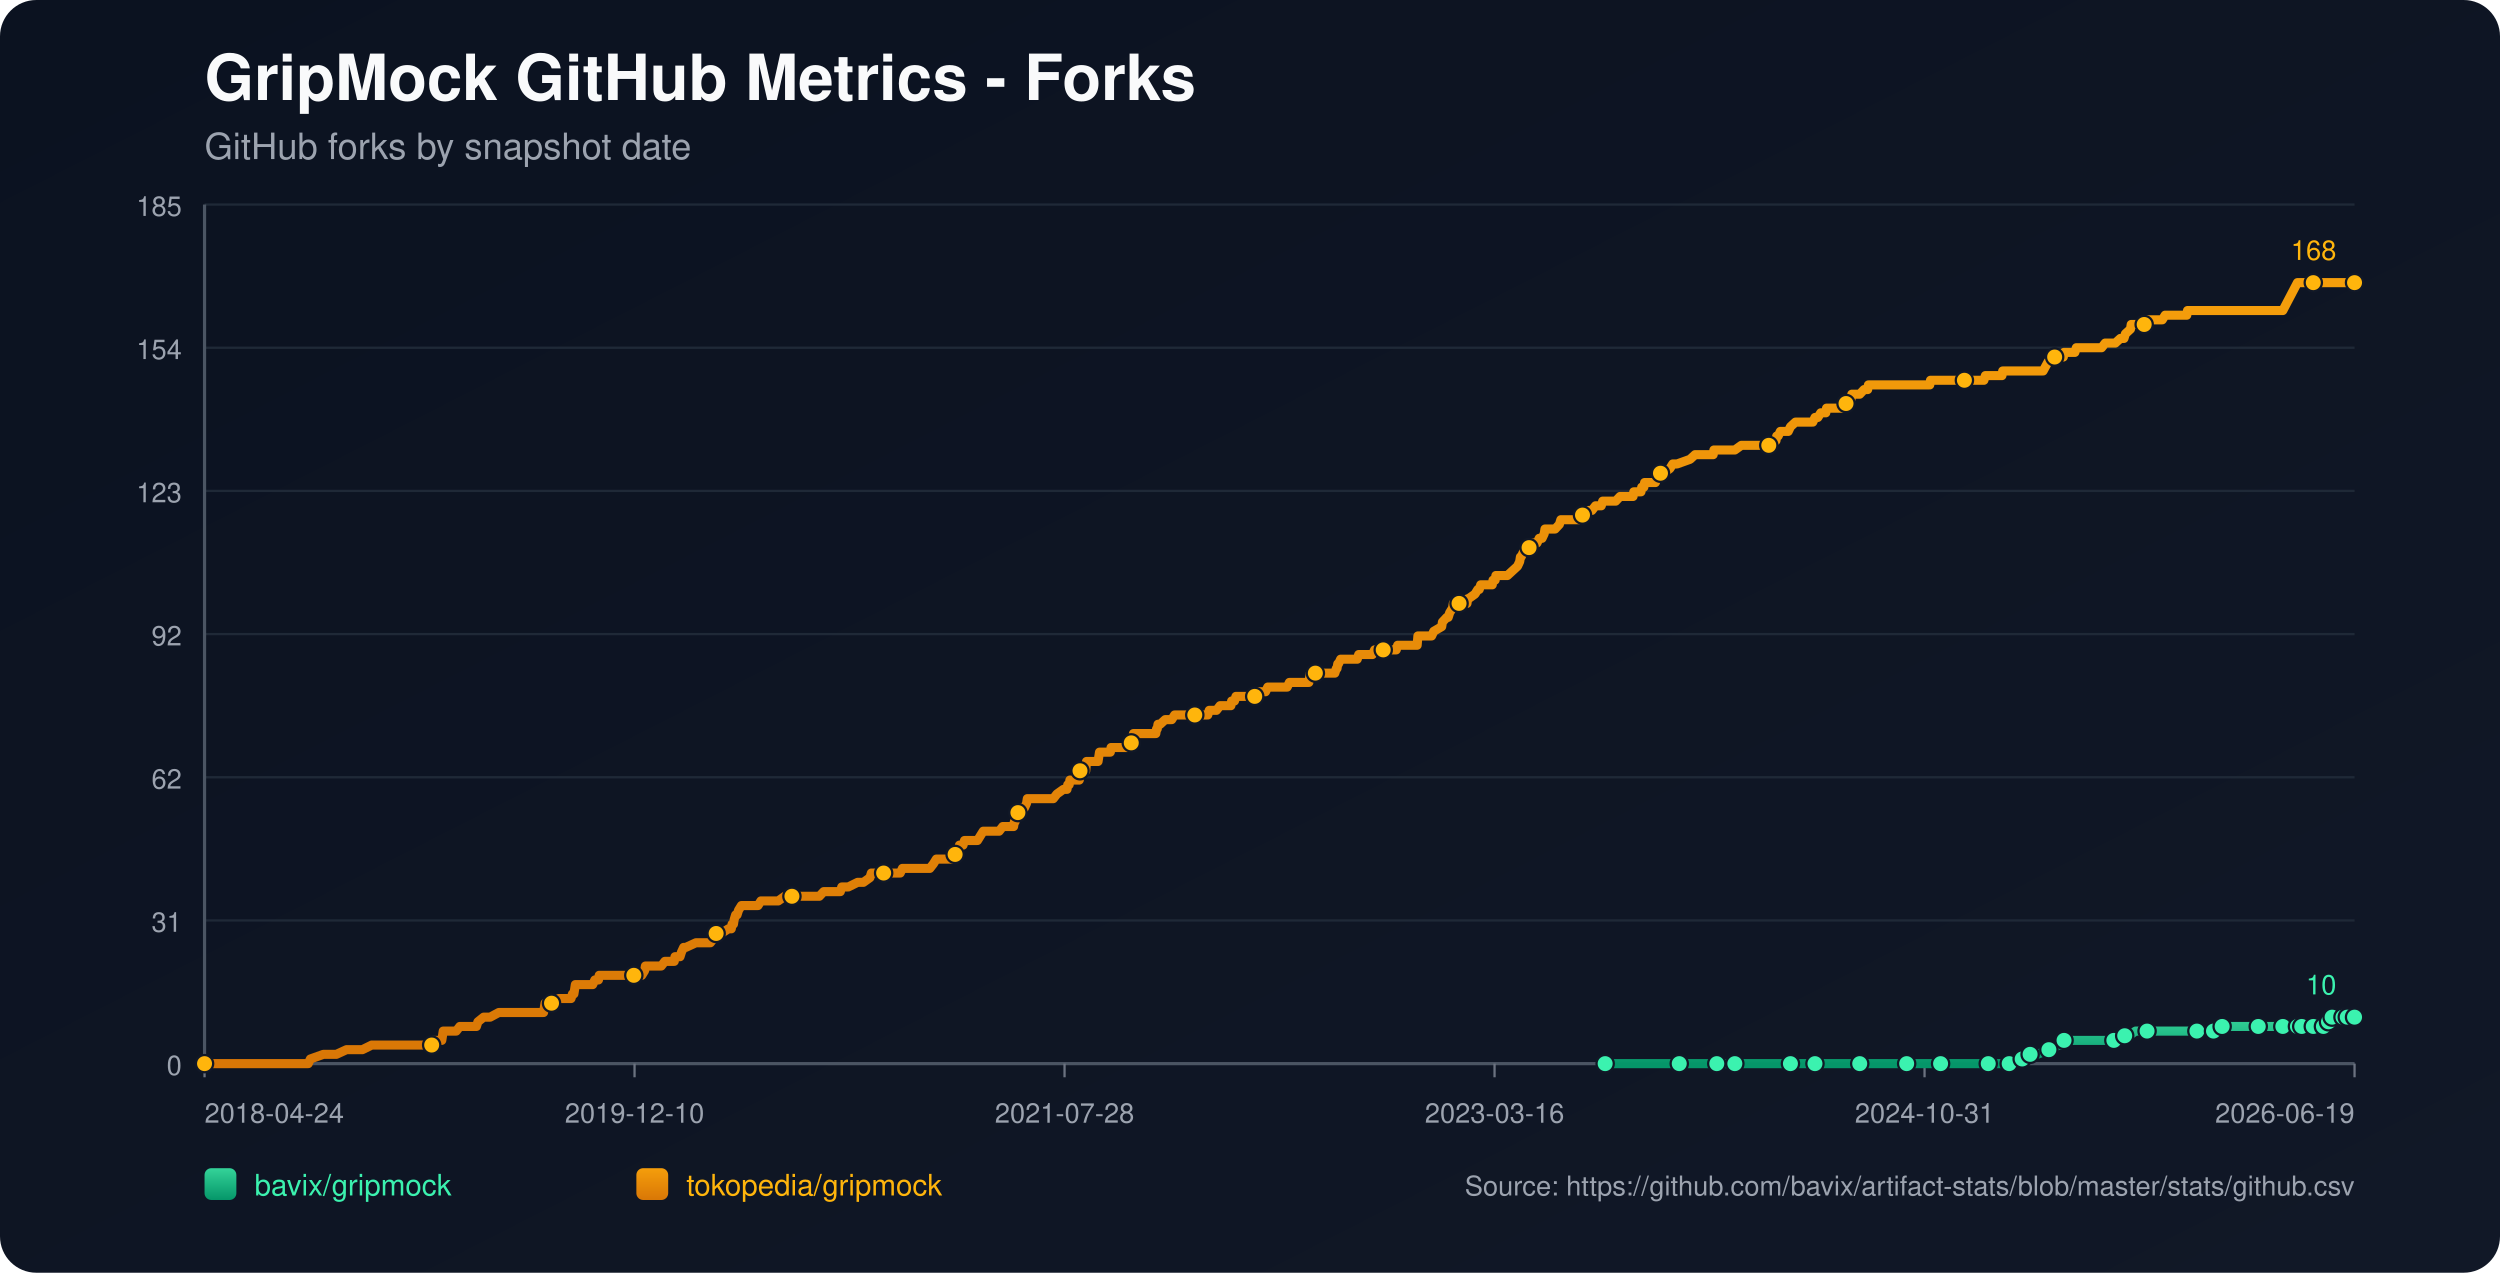
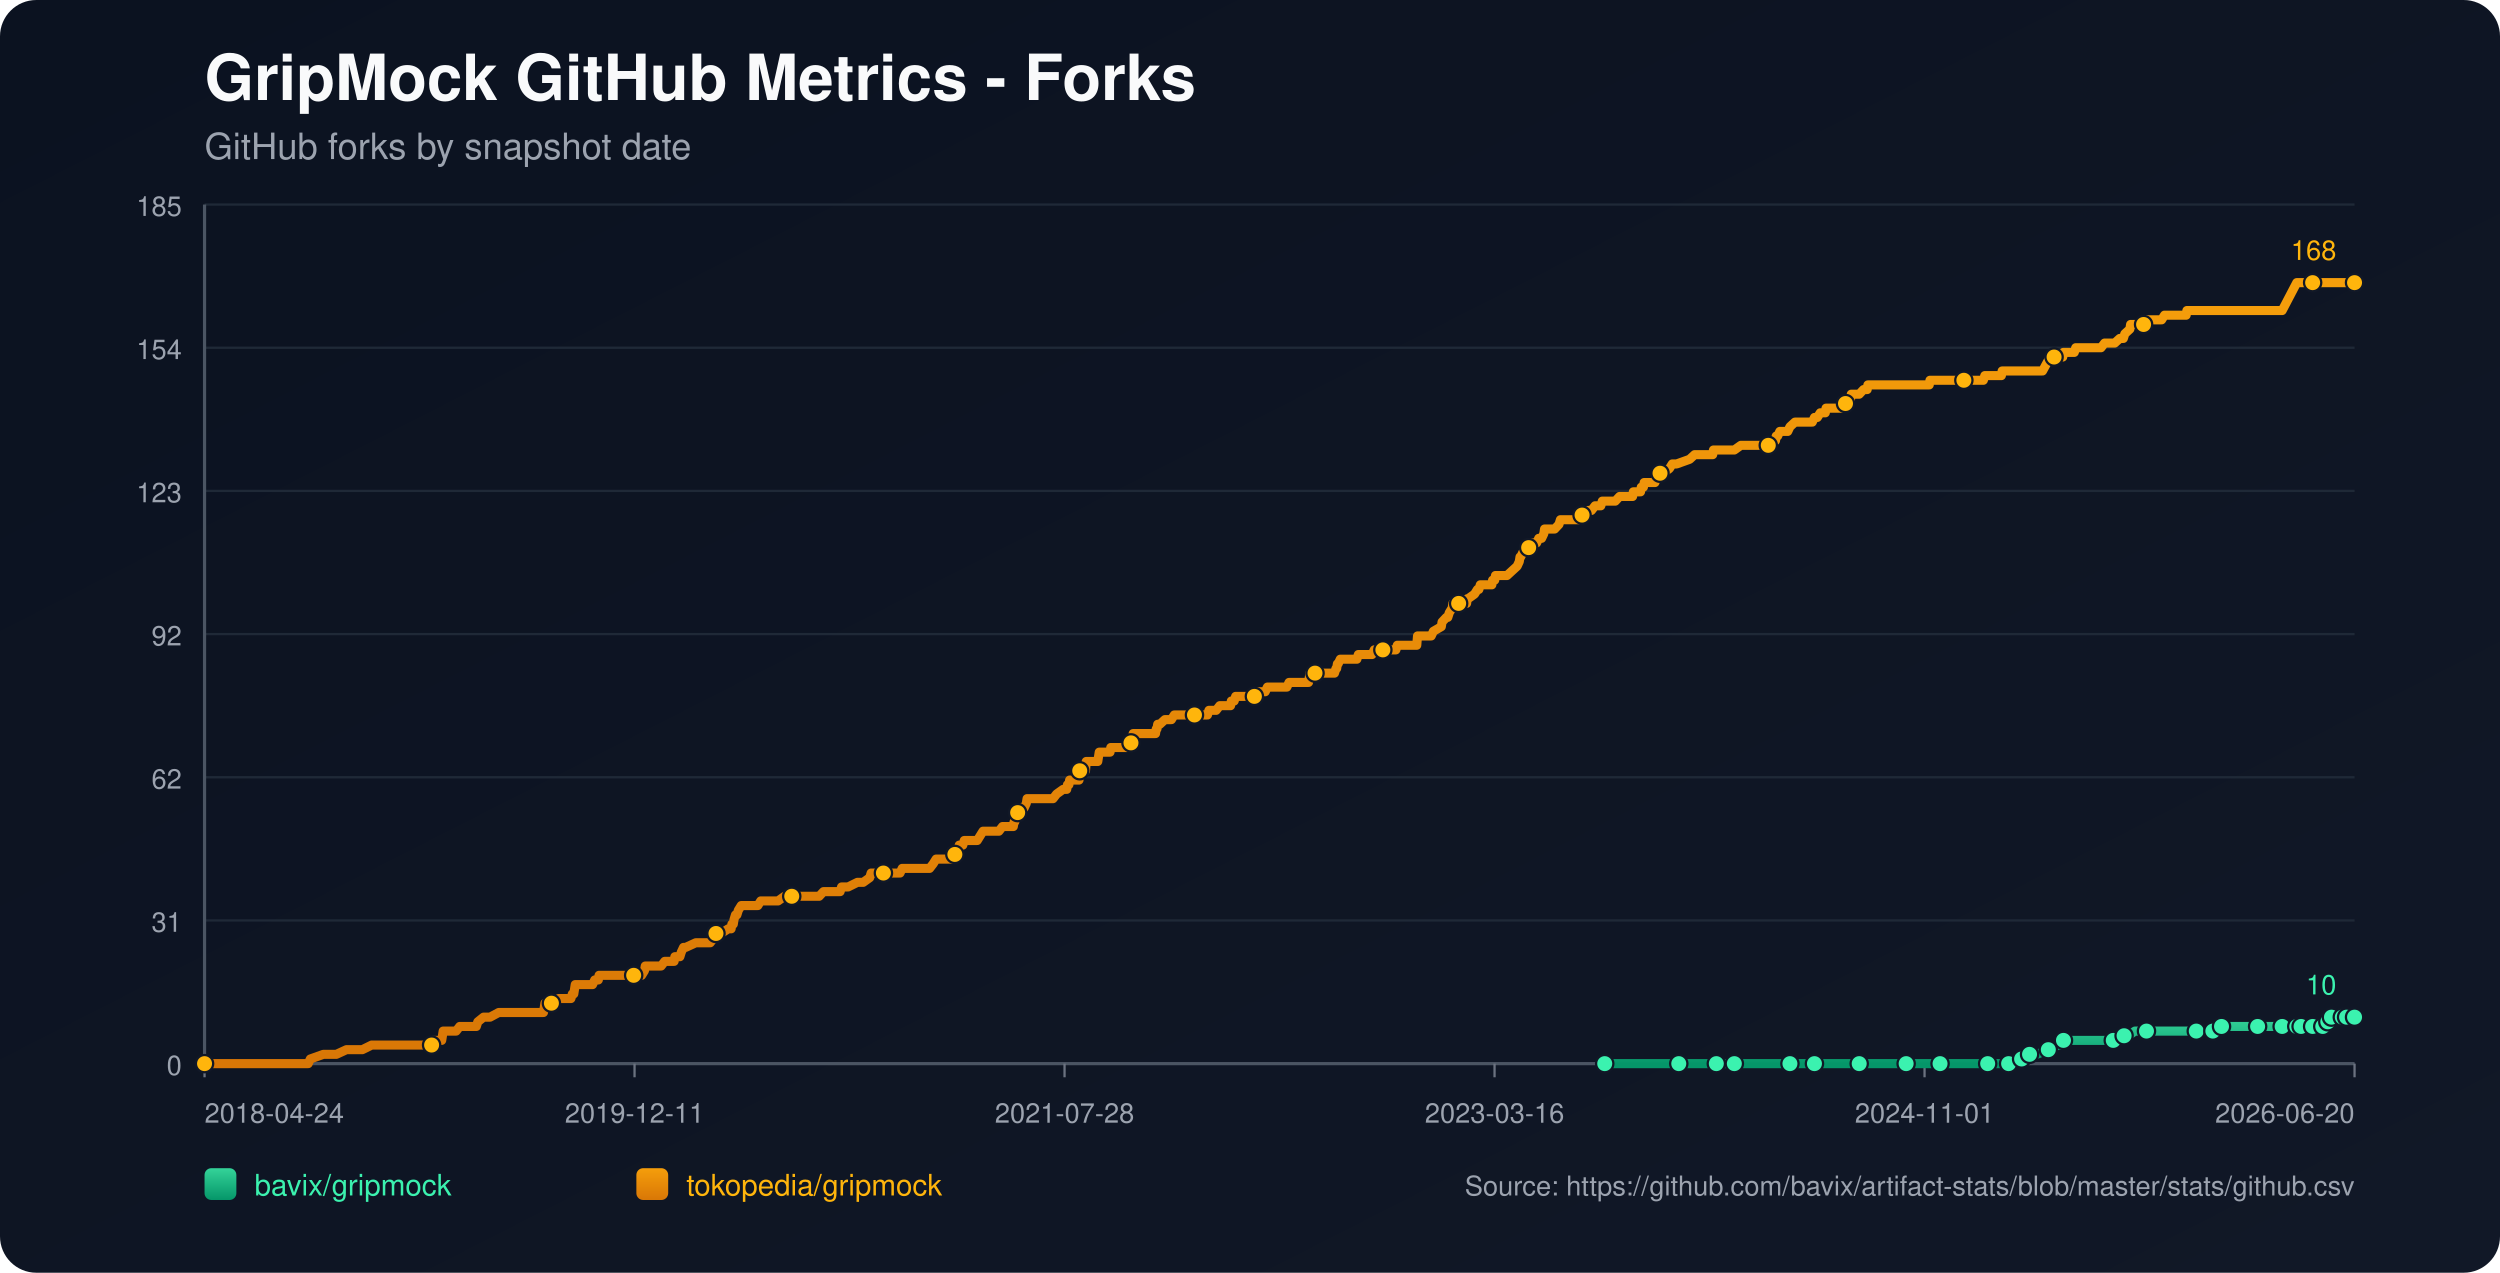
<svg xmlns="http://www.w3.org/2000/svg" width="1100" height="560" viewBox="0 0 1100 560">
  <defs>
    <linearGradient id="bg" x1="0" y1="0" x2="1" y2="1">
      <stop offset="0%" stop-color="#0b1220" />
      <stop offset="100%" stop-color="#111827" />
    </linearGradient>
    <linearGradient id="repo-0" x1="0" y1="0" x2="0" y2="1">
      <stop offset="0%" stop-color="#34d399" />
      <stop offset="100%" stop-color="#059669" />
    </linearGradient>
    <linearGradient id="repo-1" x1="0" y1="0" x2="0" y2="1">
      <stop offset="0%" stop-color="#f59e0b" />
      <stop offset="100%" stop-color="#d97706" />
    </linearGradient>
  </defs>
  <rect x="0" y="0" width="1100" height="560" fill="url(#bg)" rx="16" />
  <text x="90" y="44" fill="#f9fafb" font-size="28" font-family="-apple-system,BlinkMacSystemFont,Segoe UI,Helvetica,Arial,sans-serif" font-weight="700">GripMock GitHub Metrics - Forks</text>
  <text x="90" y="70" fill="#9ca3af" font-size="16" font-family="-apple-system,BlinkMacSystemFont,Segoe UI,Helvetica,Arial,sans-serif">GitHub forks by snapshot date</text>
  <line x1="90" y1="90.00" x2="1036" y2="90.00" stroke="#1f2937" stroke-width="1" />
  <text x="80" y="95.00" text-anchor="end" fill="#9ca3af" font-size="12" font-family="-apple-system,BlinkMacSystemFont,Segoe UI,Helvetica,Arial,sans-serif">185</text>
  <line x1="90" y1="153.00" x2="1036" y2="153.00" stroke="#1f2937" stroke-width="1" />
  <text x="80" y="158.00" text-anchor="end" fill="#9ca3af" font-size="12" font-family="-apple-system,BlinkMacSystemFont,Segoe UI,Helvetica,Arial,sans-serif">154</text>
  <line x1="90" y1="216.00" x2="1036" y2="216.00" stroke="#1f2937" stroke-width="1" />
  <text x="80" y="221.00" text-anchor="end" fill="#9ca3af" font-size="12" font-family="-apple-system,BlinkMacSystemFont,Segoe UI,Helvetica,Arial,sans-serif">123</text>
  <line x1="90" y1="279.00" x2="1036" y2="279.00" stroke="#1f2937" stroke-width="1" />
  <text x="80" y="284.00" text-anchor="end" fill="#9ca3af" font-size="12" font-family="-apple-system,BlinkMacSystemFont,Segoe UI,Helvetica,Arial,sans-serif">92</text>
  <line x1="90" y1="342.00" x2="1036" y2="342.00" stroke="#1f2937" stroke-width="1" />
  <text x="80" y="347.00" text-anchor="end" fill="#9ca3af" font-size="12" font-family="-apple-system,BlinkMacSystemFont,Segoe UI,Helvetica,Arial,sans-serif">62</text>
  <line x1="90" y1="405.00" x2="1036" y2="405.00" stroke="#1f2937" stroke-width="1" />
  <text x="80" y="410.00" text-anchor="end" fill="#9ca3af" font-size="12" font-family="-apple-system,BlinkMacSystemFont,Segoe UI,Helvetica,Arial,sans-serif">31</text>
  <line x1="90" y1="468.00" x2="1036" y2="468.00" stroke="#1f2937" stroke-width="1" />
  <text x="80" y="473.00" text-anchor="end" fill="#9ca3af" font-size="12" font-family="-apple-system,BlinkMacSystemFont,Segoe UI,Helvetica,Arial,sans-serif">0</text>
  <line x1="90" y1="468" x2="1036" y2="468" stroke="#4b5563" stroke-width="1.4" />
  <line x1="90" y1="90" x2="90" y2="468" stroke="#4b5563" stroke-width="1.4" />
  <line x1="90.00" y1="468" x2="90.00" y2="474" stroke="#6b7280" stroke-width="1" />
  <text x="90.00" y="494" text-anchor="start" fill="#9ca3af" font-size="12" font-family="-apple-system,BlinkMacSystemFont,Segoe UI,Helvetica,Arial,sans-serif">2018-04-24</text>
  <line x1="279.20" y1="468" x2="279.20" y2="474" stroke="#6b7280" stroke-width="1" />
-   <text x="279.20" y="494" text-anchor="middle" fill="#9ca3af" font-size="12" font-family="-apple-system,BlinkMacSystemFont,Segoe UI,Helvetica,Arial,sans-serif">2019-12-10</text>
+   <text x="279.20" y="494" text-anchor="middle" fill="#9ca3af" font-size="12" font-family="-apple-system,BlinkMacSystemFont,Segoe UI,Helvetica,Arial,sans-serif">2019-12-11</text>
  <line x1="468.40" y1="468" x2="468.40" y2="474" stroke="#6b7280" stroke-width="1" />
  <text x="468.40" y="494" text-anchor="middle" fill="#9ca3af" font-size="12" font-family="-apple-system,BlinkMacSystemFont,Segoe UI,Helvetica,Arial,sans-serif">2021-07-28</text>
  <line x1="657.60" y1="468" x2="657.60" y2="474" stroke="#6b7280" stroke-width="1" />
  <text x="657.60" y="494" text-anchor="middle" fill="#9ca3af" font-size="12" font-family="-apple-system,BlinkMacSystemFont,Segoe UI,Helvetica,Arial,sans-serif">2023-03-16</text>
  <line x1="846.80" y1="468" x2="846.80" y2="474" stroke="#6b7280" stroke-width="1" />
-   <text x="846.80" y="494" text-anchor="middle" fill="#9ca3af" font-size="12" font-family="-apple-system,BlinkMacSystemFont,Segoe UI,Helvetica,Arial,sans-serif">2024-10-31</text>
+   <text x="846.80" y="494" text-anchor="middle" fill="#9ca3af" font-size="12" font-family="-apple-system,BlinkMacSystemFont,Segoe UI,Helvetica,Arial,sans-serif">2024-11-01</text>
  <line x1="1036.00" y1="468" x2="1036.00" y2="474" stroke="#6b7280" stroke-width="1" />
-   <text x="1036.00" y="494" text-anchor="end" fill="#9ca3af" font-size="12" font-family="-apple-system,BlinkMacSystemFont,Segoe UI,Helvetica,Arial,sans-serif">2026-06-19</text>
-   <polyline fill="none" stroke="url(#repo-0)" stroke-width="4" stroke-linecap="round" stroke-linejoin="round" points="706.27,468.00 712.82,468.00 725.52,468.00 738.87,468.00 740.77,468.00 743.95,468.00 755.38,468.00 757.61,468.00 763.01,468.00 763.33,468.00 768.09,468.00 775.72,468.00 787.79,468.00 790.96,468.00 795.09,468.00 798.59,468.00 813.20,468.00 817.65,468.00 818.28,468.00 819.55,468.00 825.59,468.00 838.93,468.00 841.79,468.00 848.46,468.00 853.86,468.00 854.50,468.00 855.13,468.00 874.83,468.00 877.37,468.00 878.00,468.00 884.04,468.00 884.67,468.00 888.49,465.95 889.76,465.95 890.08,465.95 890.39,465.95 893.25,463.91 894.84,463.91 896.43,463.91 901.51,461.86 905.96,459.82 907.55,459.82 908.18,457.77 914.85,457.77 918.67,457.77 930.10,457.77 932.33,457.77 932.96,455.73 934.87,455.73 936.77,455.73 939.63,453.68 944.71,453.68 951.39,453.68 955.51,453.68 966.63,453.68 968.86,453.68 973.62,453.68 973.94,453.68 974.89,453.68 977.43,453.68 977.75,451.64 986.33,451.64 993.00,451.64 993.63,451.64 995.86,451.64 1002.21,451.64 1004.44,451.64 1006.02,451.64 1007.61,451.64 1010.87,451.64 1011.81,451.64 1012.13,451.64 1012.77,451.64 1013.08,451.64 1013.40,451.64 1017.85,451.64 1018.17,451.64 1018.48,451.64 1022.31,451.64 1022.62,449.59 1024.22,449.59 1024.54,449.59 1024.86,449.59 1025.81,449.59 1026.13,447.55 1030.29,447.55 1030.59,447.55 1030.91,447.55 1031.23,447.55 1032.50,447.55 1032.80,447.55 1034.07,447.55 1034.40,447.55 1036.00,447.55" />
-   <circle cx="706.27" cy="468.00" r="3.8" fill="#3bf2af" stroke="#111827" stroke-width="1" />
-   <circle cx="738.87" cy="468.00" r="3.8" fill="#3bf2af" stroke="#111827" stroke-width="1" />
-   <circle cx="755.38" cy="468.00" r="3.8" fill="#3bf2af" stroke="#111827" stroke-width="1" />
-   <circle cx="763.33" cy="468.00" r="3.8" fill="#3bf2af" stroke="#111827" stroke-width="1" />
-   <circle cx="787.79" cy="468.00" r="3.8" fill="#3bf2af" stroke="#111827" stroke-width="1" />
-   <circle cx="798.59" cy="468.00" r="3.8" fill="#3bf2af" stroke="#111827" stroke-width="1" />
-   <circle cx="818.28" cy="468.00" r="3.8" fill="#3bf2af" stroke="#111827" stroke-width="1" />
-   <circle cx="838.93" cy="468.00" r="3.8" fill="#3bf2af" stroke="#111827" stroke-width="1" />
-   <circle cx="853.86" cy="468.00" r="3.8" fill="#3bf2af" stroke="#111827" stroke-width="1" />
-   <circle cx="874.83" cy="468.00" r="3.8" fill="#3bf2af" stroke="#111827" stroke-width="1" />
-   <circle cx="884.04" cy="468.00" r="3.8" fill="#3bf2af" stroke="#111827" stroke-width="1" />
-   <circle cx="889.76" cy="465.95" r="3.8" fill="#3bf2af" stroke="#111827" stroke-width="1" />
-   <circle cx="893.25" cy="463.91" r="3.8" fill="#3bf2af" stroke="#111827" stroke-width="1" />
-   <circle cx="901.51" cy="461.86" r="3.8" fill="#3bf2af" stroke="#111827" stroke-width="1" />
-   <circle cx="908.18" cy="457.77" r="3.8" fill="#3bf2af" stroke="#111827" stroke-width="1" />
-   <circle cx="930.10" cy="457.77" r="3.8" fill="#3bf2af" stroke="#111827" stroke-width="1" />
-   <circle cx="934.87" cy="455.73" r="3.8" fill="#3bf2af" stroke="#111827" stroke-width="1" />
-   <circle cx="944.71" cy="453.68" r="3.8" fill="#3bf2af" stroke="#111827" stroke-width="1" />
-   <circle cx="966.63" cy="453.68" r="3.8" fill="#3bf2af" stroke="#111827" stroke-width="1" />
-   <circle cx="973.94" cy="453.68" r="3.8" fill="#3bf2af" stroke="#111827" stroke-width="1" />
-   <circle cx="977.75" cy="451.64" r="3.8" fill="#3bf2af" stroke="#111827" stroke-width="1" />
-   <circle cx="993.63" cy="451.64" r="3.8" fill="#3bf2af" stroke="#111827" stroke-width="1" />
-   <circle cx="1004.44" cy="451.64" r="3.8" fill="#3bf2af" stroke="#111827" stroke-width="1" />
-   <circle cx="1010.87" cy="451.64" r="3.8" fill="#3bf2af" stroke="#111827" stroke-width="1" />
-   <circle cx="1012.77" cy="451.64" r="3.8" fill="#3bf2af" stroke="#111827" stroke-width="1" />
-   <circle cx="1017.85" cy="451.64" r="3.8" fill="#3bf2af" stroke="#111827" stroke-width="1" />
-   <circle cx="1022.31" cy="451.64" r="3.8" fill="#3bf2af" stroke="#111827" stroke-width="1" />
-   <circle cx="1024.54" cy="449.59" r="3.8" fill="#3bf2af" stroke="#111827" stroke-width="1" />
-   <circle cx="1026.13" cy="447.55" r="3.8" fill="#3bf2af" stroke="#111827" stroke-width="1" />
-   <circle cx="1030.91" cy="447.55" r="3.8" fill="#3bf2af" stroke="#111827" stroke-width="1" />
-   <circle cx="1032.80" cy="447.55" r="3.8" fill="#3bf2af" stroke="#111827" stroke-width="1" />
+   <text x="1036.00" y="494" text-anchor="end" fill="#9ca3af" font-size="12" font-family="-apple-system,BlinkMacSystemFont,Segoe UI,Helvetica,Arial,sans-serif">2026-06-20</text>
+   <polyline fill="none" stroke="url(#repo-0)" stroke-width="4" stroke-linecap="round" stroke-linejoin="round" points="706.08,468.00 712.62,468.00 725.32,468.00 738.66,468.00 740.57,468.00 743.74,468.00 755.18,468.00 757.40,468.00 762.80,468.00 763.11,468.00 767.88,468.00 775.50,468.00 787.57,468.00 790.74,468.00 794.87,468.00 798.36,468.00 812.97,468.00 817.42,468.00 818.05,468.00 819.32,468.00 825.36,468.00 838.70,468.00 841.55,468.00 848.22,468.00 853.62,468.00 854.26,468.00 854.89,468.00 874.58,468.00 877.12,468.00 877.76,468.00 883.79,468.00 884.43,468.00 888.24,465.95 889.51,465.95 889.82,465.95 890.14,465.95 893.00,463.91 894.59,463.91 896.18,463.91 901.26,461.86 905.70,459.82 907.29,459.82 907.93,457.77 914.59,457.77 918.41,457.77 929.84,457.77 932.06,457.77 932.70,455.73 934.60,455.73 936.51,455.73 939.36,453.68 944.45,453.68 951.11,453.68 955.24,453.68 966.36,453.68 968.58,453.68 973.34,453.68 973.66,453.68 974.61,453.68 977.15,453.68 977.47,451.64 986.05,451.64 992.72,451.64 993.35,451.64 995.57,451.64 1001.93,451.64 1004.15,451.64 1005.74,451.64 1007.32,451.64 1010.58,451.64 1011.52,451.64 1011.84,451.64 1012.48,451.64 1012.79,451.64 1013.11,451.64 1017.56,451.64 1017.88,451.64 1018.19,451.64 1022.02,451.64 1022.32,449.59 1023.92,449.59 1024.24,449.59 1024.56,449.59 1025.52,449.59 1025.84,447.55 1029.99,447.55 1030.30,447.55 1030.62,447.55 1030.93,447.55 1032.21,447.55 1032.50,447.55 1033.78,447.55 1034.11,447.55 1036.00,447.55" />
+   <circle cx="706.08" cy="468.00" r="3.8" fill="#3bf2af" stroke="#111827" stroke-width="1" />
+   <circle cx="738.66" cy="468.00" r="3.8" fill="#3bf2af" stroke="#111827" stroke-width="1" />
+   <circle cx="755.18" cy="468.00" r="3.8" fill="#3bf2af" stroke="#111827" stroke-width="1" />
+   <circle cx="763.11" cy="468.00" r="3.8" fill="#3bf2af" stroke="#111827" stroke-width="1" />
+   <circle cx="787.57" cy="468.00" r="3.8" fill="#3bf2af" stroke="#111827" stroke-width="1" />
+   <circle cx="798.36" cy="468.00" r="3.8" fill="#3bf2af" stroke="#111827" stroke-width="1" />
+   <circle cx="818.05" cy="468.00" r="3.8" fill="#3bf2af" stroke="#111827" stroke-width="1" />
+   <circle cx="838.70" cy="468.00" r="3.8" fill="#3bf2af" stroke="#111827" stroke-width="1" />
+   <circle cx="853.62" cy="468.00" r="3.8" fill="#3bf2af" stroke="#111827" stroke-width="1" />
+   <circle cx="874.58" cy="468.00" r="3.8" fill="#3bf2af" stroke="#111827" stroke-width="1" />
+   <circle cx="883.79" cy="468.00" r="3.8" fill="#3bf2af" stroke="#111827" stroke-width="1" />
+   <circle cx="889.51" cy="465.95" r="3.8" fill="#3bf2af" stroke="#111827" stroke-width="1" />
+   <circle cx="893.00" cy="463.91" r="3.8" fill="#3bf2af" stroke="#111827" stroke-width="1" />
+   <circle cx="901.26" cy="461.86" r="3.8" fill="#3bf2af" stroke="#111827" stroke-width="1" />
+   <circle cx="907.93" cy="457.77" r="3.8" fill="#3bf2af" stroke="#111827" stroke-width="1" />
+   <circle cx="929.84" cy="457.77" r="3.8" fill="#3bf2af" stroke="#111827" stroke-width="1" />
+   <circle cx="934.60" cy="455.73" r="3.8" fill="#3bf2af" stroke="#111827" stroke-width="1" />
+   <circle cx="944.45" cy="453.68" r="3.8" fill="#3bf2af" stroke="#111827" stroke-width="1" />
+   <circle cx="966.36" cy="453.68" r="3.8" fill="#3bf2af" stroke="#111827" stroke-width="1" />
+   <circle cx="973.66" cy="453.68" r="3.8" fill="#3bf2af" stroke="#111827" stroke-width="1" />
+   <circle cx="977.47" cy="451.64" r="3.8" fill="#3bf2af" stroke="#111827" stroke-width="1" />
+   <circle cx="993.35" cy="451.64" r="3.8" fill="#3bf2af" stroke="#111827" stroke-width="1" />
+   <circle cx="1004.15" cy="451.64" r="3.8" fill="#3bf2af" stroke="#111827" stroke-width="1" />
+   <circle cx="1010.58" cy="451.64" r="3.8" fill="#3bf2af" stroke="#111827" stroke-width="1" />
+   <circle cx="1012.48" cy="451.64" r="3.8" fill="#3bf2af" stroke="#111827" stroke-width="1" />
+   <circle cx="1017.56" cy="451.64" r="3.8" fill="#3bf2af" stroke="#111827" stroke-width="1" />
+   <circle cx="1022.02" cy="451.64" r="3.8" fill="#3bf2af" stroke="#111827" stroke-width="1" />
+   <circle cx="1024.24" cy="449.59" r="3.8" fill="#3bf2af" stroke="#111827" stroke-width="1" />
+   <circle cx="1025.84" cy="447.55" r="3.8" fill="#3bf2af" stroke="#111827" stroke-width="1" />
+   <circle cx="1030.62" cy="447.55" r="3.8" fill="#3bf2af" stroke="#111827" stroke-width="1" />
+   <circle cx="1032.50" cy="447.55" r="3.8" fill="#3bf2af" stroke="#111827" stroke-width="1" />
  <circle cx="1036.00" cy="447.55" r="3.8" fill="#3bf2af" stroke="#111827" stroke-width="1" />
  <text x="1028.00" y="437.55" text-anchor="end" fill="#3bf2af" font-size="12" font-family="-apple-system,BlinkMacSystemFont,Segoe UI,Helvetica,Arial,sans-serif">10</text>
-   <polyline fill="none" stroke="url(#repo-1)" stroke-width="4" stroke-linecap="round" stroke-linejoin="round" points="90.00,468.00 91.78,468.00 92.41,468.00 95.91,468.00 99.40,468.00 135.62,468.00 136.57,465.95 142.29,463.91 148.00,463.91 152.45,461.86 155.95,461.86 156.58,461.86 156.90,461.86 157.22,461.86 158.81,461.86 159.44,461.86 163.57,459.82 163.89,459.82 167.70,459.82 168.65,459.82 168.97,459.82 170.56,459.82 172.15,459.82 174.05,459.82 175.01,459.82 180.09,459.82 182.63,459.82 184.22,459.82 184.54,459.82 189.62,459.82 189.94,459.82 190.57,457.77 193.75,457.77 194.38,457.77 194.70,455.73 195.02,453.68 200.74,453.68 202.33,451.64 208.36,451.64 209.63,451.64 210.27,449.59 212.81,447.55 215.67,447.55 219.48,445.50 219.80,445.50 222.02,445.50 224.24,445.50 227.42,445.50 228.37,445.50 230.60,445.50 232.82,445.50 234.73,445.50 235.05,445.50 235.36,445.50 237.90,445.50 238.54,445.50 239.18,445.50 239.49,443.45 239.81,441.41 240.13,441.41 242.67,441.41 243.30,441.41 245.85,439.36 251.25,439.36 251.88,437.32 252.20,437.32 252.52,437.32 253.15,433.23 254.42,433.23 254.74,433.23 256.65,433.23 256.96,433.23 259.19,433.23 260.14,433.23 260.78,433.23 261.73,431.18 263.32,431.18 263.64,429.14 264.59,429.14 267.45,429.14 270.94,429.14 271.89,429.14 272.85,429.14 273.17,429.14 274.44,429.14 274.75,429.14 275.39,429.14 276.34,429.14 277.93,429.14 278.57,429.14 278.88,429.14 279.20,429.14 280.79,429.14 281.74,429.14 282.38,429.14 283.65,427.09 283.97,425.05 285.55,425.05 289.05,425.05 290.95,425.05 292.54,423.00 292.86,423.00 295.08,423.00 296.67,423.00 296.99,420.95 298.90,420.95 299.21,420.95 299.85,418.91 300.80,416.86 301.12,416.86 301.44,416.86 301.76,416.86 306.20,414.82 310.02,414.82 310.33,414.82 310.97,414.82 312.24,414.82 312.56,414.82 314.14,412.77 314.78,410.73 315.10,410.73 315.42,410.73 315.73,410.73 317.32,410.73 320.50,408.68 321.77,408.68 322.09,406.64 322.72,406.64 323.04,404.59 323.67,402.55 324.31,402.55 324.95,400.50 326.22,398.45 326.85,398.45 328.76,398.45 329.08,398.45 330.35,398.45 332.25,398.45 333.52,398.45 334.79,396.41 335.11,396.41 335.75,396.41 336.70,396.41 337.65,396.41 339.24,396.41 340.83,396.41 342.42,396.41 345.28,394.36 347.82,394.36 348.14,394.36 348.45,394.36 353.22,394.36 354.17,394.36 355.12,394.36 355.44,394.36 356.39,394.36 358.62,394.36 358.94,394.36 360.52,394.36 362.43,392.32 365.61,392.32 366.56,392.32 367.51,392.32 368.78,392.32 369.42,392.32 369.74,392.32 370.37,390.27 371.96,390.27 373.23,390.27 377.36,388.23 378.95,388.23 379.90,388.23 382.76,386.18 383.40,384.14 383.71,384.14 384.03,384.14 385.62,384.14 386.57,384.14 387.84,384.14 388.16,384.14 388.80,384.14 391.02,384.14 391.34,384.14 391.97,384.14 394.20,384.14 394.83,384.14 396.10,384.14 397.06,382.09 397.37,382.09 397.69,382.09 401.50,382.09 402.14,382.09 403.41,382.09 403.73,382.09 405.00,382.09 406.27,382.09 406.59,382.09 406.90,382.09 408.49,382.09 409.13,382.09 410.72,380.05 411.99,378.00 412.94,378.00 414.85,378.00 416.12,378.00 417.70,378.00 418.02,378.00 418.66,378.00 419.29,378.00 419.93,378.00 420.25,375.95 421.20,373.91 421.52,373.91 421.83,373.91 422.15,371.86 423.74,371.86 424.38,369.82 425.65,369.82 426.28,369.82 427.23,369.82 427.87,369.82 428.82,369.82 430.09,369.82 431.36,367.77 432.63,365.73 432.95,365.73 434.54,365.73 434.86,365.73 435.49,365.73 435.81,365.73 436.45,365.73 436.76,365.73 438.35,365.73 439.62,365.73 441.21,363.68 445.66,363.68 445.98,363.68 446.29,361.64 446.61,361.64 447.56,357.55 447.88,357.55 448.20,357.55 448.52,357.55 449.79,355.50 450.42,355.50 450.74,355.50 451.69,353.45 452.01,351.41 452.65,351.41 454.55,351.41 454.87,351.41 455.19,351.41 456.46,351.41 458.68,351.41 459.00,351.41 459.64,351.41 461.86,351.41 463.45,351.41 465.04,349.36 467.90,347.32 469.17,347.32 469.48,347.32 469.80,345.27 470.44,345.27 470.75,343.23 471.07,343.23 472.03,343.23 472.34,343.23 473.30,343.23 474.88,343.23 475.20,339.14 475.52,339.14 475.84,339.14 476.15,339.14 476.47,339.14 476.79,339.14 477.43,339.14 477.74,339.14 478.06,335.05 479.01,335.05 479.65,335.05 480.28,335.05 481.56,335.05 482.83,335.05 483.14,335.05 483.46,333.00 483.78,330.95 485.37,330.95 486.64,330.95 486.96,330.95 488.23,330.95 488.54,330.95 488.86,328.91 492.04,328.91 492.36,328.91 492.99,328.91 494.58,328.91 495.21,328.91 495.85,328.91 497.12,326.86 497.76,326.86 498.07,324.82 498.39,324.82 498.71,322.77 499.98,322.77 500.30,322.77 500.93,322.77 501.25,322.77 502.20,322.77 502.52,322.77 503.79,322.77 506.65,322.77 507.60,322.77 508.56,322.77 508.87,320.73 509.19,320.73 509.51,318.68 509.83,318.68 510.46,318.68 512.69,316.64 513.96,316.64 514.28,316.64 514.59,316.64 515.55,316.64 516.82,314.59 518.09,314.59 519.68,314.59 519.99,314.59 523.49,314.59 525.08,314.59 525.71,314.59 526.35,314.59 528.89,314.59 529.52,314.59 529.84,314.59 530.79,314.59 531.43,314.59 532.06,312.55 532.70,312.55 533.34,312.55 534.61,312.55 534.92,312.55 535.24,312.55 536.83,310.50 537.46,310.50 537.78,310.50 538.74,310.50 539.37,310.50 540.01,310.50 541.59,310.50 541.91,308.45 542.23,308.45 543.18,308.45 543.82,306.41 544.45,306.41 546.04,306.41 548.90,306.41 549.22,306.41 550.49,306.41 550.81,306.41 552.08,306.41 552.40,306.41 552.71,304.36 553.35,304.36 554.30,304.36 554.62,304.36 554.94,304.36 555.57,304.36 556.84,304.36 557.80,302.32 558.11,302.32 562.24,302.32 562.56,302.32 563.51,302.32 564.15,302.32 566.37,302.32 567.33,300.27 567.64,300.27 567.96,300.27 570.50,300.27 570.82,300.27 571.14,300.27 572.09,300.27 572.41,300.27 573.04,300.27 575.27,300.27 575.90,300.27 576.54,296.18 577.49,296.18 577.81,296.18 578.76,296.18 584.16,296.18 585.43,296.18 585.75,296.18 587.34,296.18 587.97,294.14 588.29,294.14 588.61,292.09 588.93,292.09 589.88,290.05 590.83,290.05 591.15,290.05 593.06,290.05 593.37,290.05 594.01,290.05 594.96,290.05 595.60,290.05 595.92,290.05 597.19,290.05 597.82,288.00 598.46,288.00 599.41,288.00 599.73,288.00 603.86,288.00 604.81,285.95 605.76,285.95 606.08,285.95 607.67,285.95 607.99,285.95 608.30,285.95 608.62,285.95 609.89,285.95 610.85,285.95 613.07,285.95 614.02,285.95 614.34,285.95 614.98,283.91 615.61,283.91 617.52,283.91 617.83,283.91 621.01,283.91 621.33,283.91 622.28,283.91 622.60,283.91 623.55,283.91 623.87,279.82 624.19,279.82 625.78,279.82 626.09,279.82 627.05,279.82 628.64,279.82 629.91,279.82 630.86,277.77 634.35,275.73 634.67,273.68 636.58,271.64 637.21,271.64 637.85,269.59 639.12,267.55 639.44,265.50 641.98,265.50 644.84,265.50 645.47,265.50 645.79,263.45 646.11,263.45 648.97,261.41 650.24,259.36 650.55,259.36 650.87,259.36 651.51,257.32 652.78,257.32 653.10,257.32 653.73,257.32 655.00,257.32 656.59,257.32 656.91,255.27 657.54,255.27 657.86,255.27 658.18,253.23 658.50,253.23 658.81,253.23 659.45,253.23 663.26,253.23 665.48,251.18 667.71,249.14 668.66,247.09 668.98,245.05 669.30,245.05 670.25,243.00 670.57,243.00 672.79,240.95 673.11,240.95 674.38,238.91 674.70,238.91 675.01,238.91 676.29,238.91 677.24,236.86 678.51,236.86 679.46,234.82 679.78,232.77 681.69,232.77 682.32,232.77 683.27,232.77 683.59,232.77 684.23,232.77 686.13,230.73 686.77,228.68 687.40,228.68 687.72,228.68 688.36,228.68 688.67,228.68 689.63,228.68 689.94,228.68 690.58,228.68 691.85,228.68 692.17,228.68 692.80,228.68 693.44,228.68 694.71,228.68 695.03,226.64 696.30,226.64 697.57,226.64 699.16,224.59 700.11,224.59 700.43,224.59 702.02,222.55 702.33,222.55 703.60,222.55 704.56,222.55 705.19,220.50 706.15,220.50 707.42,220.50 707.73,220.50 708.37,220.50 710.91,220.50 712.82,218.45 715.04,218.45 718.54,218.45 718.85,216.41 719.17,216.41 721.08,216.41 721.71,216.41 722.03,216.41 722.35,214.36 723.30,214.36 723.62,212.32 724.25,212.32 726.79,212.32 728.38,212.32 729.02,210.27 730.61,208.23 731.88,208.23 734.74,206.18 736.01,204.14 737.91,204.14 743.63,202.09 745.85,200.05 746.49,200.05 749.35,200.05 749.98,200.05 750.62,200.05 752.53,200.05 753.16,200.05 753.80,200.05 754.11,198.00 754.43,198.00 756.97,198.00 759.83,198.00 761.42,198.00 763.33,198.00 766.19,195.95 768.73,195.95 770.00,195.95 770.63,195.95 771.90,195.95 773.49,195.95 774.13,195.95 774.76,195.95 776.67,195.95 777.94,195.95 778.26,195.95 781.12,193.91 781.43,193.91 781.75,191.86 782.39,191.86 783.34,189.82 784.61,189.82 786.52,189.82 786.83,189.82 787.79,187.77 790.01,185.73 792.23,185.73 794.14,185.73 796.68,185.73 797.32,185.73 797.63,185.73 798.59,183.68 798.90,183.68 799.22,183.68 799.86,183.68 801.13,181.64 803.35,181.64 803.67,179.59 804.62,179.59 806.53,179.59 808.12,179.59 808.43,179.59 809.71,179.59 810.66,179.59 810.98,177.55 812.25,177.55 812.88,175.50 814.47,175.50 814.79,173.45 815.11,173.45 817.01,173.45 817.96,173.45 818.28,173.45 820.19,171.41 821.46,171.41 821.78,171.41 822.09,169.36 824.32,169.36 825.91,169.36 829.72,169.36 830.04,169.36 831.94,169.36 834.80,169.36 837.98,169.36 839.88,169.36 840.20,169.36 840.52,169.36 841.15,169.36 843.70,169.36 845.92,169.36 849.10,169.36 849.41,167.32 852.27,167.32 853.23,167.32 854.50,167.32 864.34,167.32 865.61,167.32 865.93,167.32 869.11,167.32 870.70,167.32 872.92,167.32 873.56,165.27 873.87,165.27 875.78,165.27 877.05,165.27 877.69,165.27 878.00,165.27 878.32,165.27 879.27,165.27 880.86,165.27 881.18,163.23 882.77,163.23 884.99,163.23 887.22,163.23 887.85,163.23 891.35,163.23 891.66,163.23 893.25,163.23 894.84,163.23 897.70,163.23 898.97,163.23 901.19,159.14 901.51,159.14 902.15,157.09 903.73,157.09 904.05,157.09 904.69,157.09 905.64,157.09 905.96,157.09 906.28,157.09 906.59,157.09 907.86,157.09 908.18,155.05 910.09,155.05 910.41,155.05 911.99,155.05 912.31,155.05 912.95,155.05 913.58,153.00 914.54,153.00 917.71,153.00 923.43,153.00 924.70,153.00 926.29,150.95 927.56,150.95 928.83,150.95 929.78,150.95 930.74,150.95 932.96,148.91 934.55,148.91 935.18,146.86 937.41,144.82 937.73,142.77 938.04,142.77 941.54,142.77 943.44,142.77 943.76,140.73 946.62,140.73 951.39,140.73 952.66,138.68 952.97,138.68 953.93,138.68 957.74,138.68 962.19,138.68 962.50,136.64 966.63,136.64 969.17,136.64 981.56,136.64 984.42,136.64 985.38,136.64 986.96,136.64 987.28,136.64 993.00,136.64 995.54,136.64 1000.62,136.64 1002.21,136.64 1004.44,136.64 1010.87,124.36 1013.72,124.36 1014.03,124.36 1014.68,124.36 1014.99,124.36 1015.95,124.36 1016.26,124.36 1017.53,124.36 1017.85,124.36 1021.67,124.36 1021.99,124.36 1022.31,124.36 1022.62,124.36 1022.94,124.36 1023.59,124.36 1023.90,124.36 1024.22,124.36 1024.54,124.36 1028.35,124.36 1028.68,124.36 1030.91,124.36 1031.23,124.36 1036.00,124.36" />
+   <polyline fill="none" stroke="url(#repo-1)" stroke-width="4" stroke-linecap="round" stroke-linejoin="round" points="90.00,468.00 91.78,468.00 92.41,468.00 95.91,468.00 99.40,468.00 135.60,468.00 136.55,465.95 142.27,463.91 147.99,463.91 152.43,461.86 155.93,461.86 156.56,461.86 156.88,461.86 157.20,461.86 158.78,461.86 159.42,461.86 163.55,459.82 163.86,459.82 167.68,459.82 168.63,459.82 168.95,459.82 170.53,459.82 172.12,459.82 174.03,459.82 174.98,459.82 180.06,459.82 182.60,459.82 184.19,459.82 184.51,459.82 189.59,459.82 189.91,459.82 190.54,457.77 193.72,457.77 194.35,457.77 194.67,455.73 194.99,453.68 200.70,453.68 202.29,451.64 208.32,451.64 209.59,451.64 210.23,449.59 212.77,447.55 215.63,447.55 219.44,445.50 219.76,445.50 221.98,445.50 224.20,445.50 227.38,445.50 228.33,445.50 230.55,445.50 232.78,445.50 234.68,445.50 235.00,445.50 235.32,445.50 237.86,445.50 238.49,445.50 239.13,445.50 239.45,443.45 239.76,441.41 240.08,441.41 242.62,441.41 243.26,441.41 245.80,439.36 251.20,439.36 251.83,437.32 252.15,437.32 252.47,437.32 253.10,433.23 254.37,433.23 254.69,433.23 256.59,433.23 256.91,433.23 259.14,433.23 260.09,433.23 260.72,433.23 261.68,431.18 263.26,431.18 263.58,429.14 264.53,429.14 267.39,429.14 270.89,429.14 271.84,429.14 272.79,429.14 273.11,429.14 274.38,429.14 274.70,429.14 275.33,429.14 276.28,429.14 277.87,429.14 278.51,429.14 278.82,429.14 279.14,429.14 280.73,429.14 281.68,429.14 282.32,429.14 283.59,427.09 283.91,425.05 285.49,425.05 288.99,425.05 290.89,425.05 292.48,423.00 292.80,423.00 295.02,423.00 296.61,423.00 296.93,420.95 298.83,420.95 299.15,420.95 299.78,418.91 300.74,416.86 301.05,416.86 301.37,416.86 301.69,416.86 306.14,414.82 309.95,414.82 310.26,414.82 310.90,414.82 312.17,414.82 312.49,414.82 314.07,412.77 314.71,410.73 315.03,410.73 315.34,410.73 315.66,410.73 317.25,410.73 320.43,408.68 321.70,408.68 322.01,406.64 322.65,406.64 322.97,404.59 323.60,402.55 324.24,402.55 324.87,400.50 326.14,398.45 326.78,398.45 328.68,398.45 329.00,398.45 330.27,398.45 332.18,398.45 333.45,398.45 334.72,396.41 335.03,396.41 335.67,396.41 336.62,396.41 337.57,396.41 339.16,396.41 340.75,396.41 342.34,396.41 345.20,394.36 347.74,394.36 348.05,394.36 348.37,394.36 353.14,394.36 354.09,394.36 355.04,394.36 355.36,394.36 356.31,394.36 358.53,394.36 358.85,394.36 360.44,394.36 362.34,392.32 365.52,392.32 366.47,392.32 367.43,392.32 368.70,392.32 369.33,392.32 369.65,392.32 370.28,390.27 371.87,390.27 373.14,390.27 377.27,388.23 378.86,388.23 379.81,388.23 382.67,386.18 383.30,384.14 383.62,384.14 383.94,384.14 385.53,384.14 386.48,384.14 387.75,384.14 388.07,384.14 388.70,384.14 390.93,384.14 391.24,384.14 391.88,384.14 394.10,384.14 394.74,384.14 396.01,384.14 396.96,382.09 397.28,382.09 397.59,382.09 401.41,382.09 402.04,382.09 403.31,382.09 403.63,382.09 404.90,382.09 406.17,382.09 406.49,382.09 406.80,382.09 408.39,382.09 409.03,382.09 410.61,380.05 411.89,378.00 412.84,378.00 414.74,378.00 416.01,378.00 417.60,378.00 417.92,378.00 418.55,378.00 419.19,378.00 419.82,378.00 420.14,375.95 421.09,373.91 421.41,373.91 421.73,373.91 422.05,371.86 423.64,371.86 424.27,369.82 425.54,369.82 426.18,369.82 427.13,369.82 427.76,369.82 428.72,369.82 429.99,369.82 431.26,367.77 432.53,365.73 432.84,365.73 434.43,365.73 434.75,365.73 435.39,365.73 435.70,365.73 436.34,365.73 436.66,365.73 438.24,365.73 439.51,365.73 441.10,363.68 445.55,363.68 445.86,363.68 446.18,361.64 446.50,361.64 447.45,357.55 447.77,357.55 448.09,357.55 448.41,357.55 449.68,355.50 450.31,355.50 450.63,355.50 451.58,353.45 451.90,351.41 452.53,351.41 454.44,351.41 454.76,351.41 455.07,351.41 456.34,351.41 458.57,351.41 458.88,351.41 459.52,351.41 461.74,351.41 463.33,351.41 464.92,349.36 467.78,347.32 469.05,347.32 469.36,347.32 469.68,345.27 470.32,345.27 470.63,343.23 470.95,343.23 471.91,343.23 472.22,343.23 473.18,343.23 474.76,343.23 475.08,339.14 475.40,339.14 475.72,339.14 476.03,339.14 476.35,339.14 476.67,339.14 477.30,339.14 477.62,339.14 477.94,335.05 478.89,335.05 479.53,335.05 480.16,335.05 481.43,335.05 482.70,335.05 483.02,335.05 483.34,333.00 483.66,330.95 485.24,330.95 486.51,330.95 486.83,330.95 488.10,330.95 488.42,330.95 488.74,328.91 491.91,328.91 492.23,328.91 492.86,328.91 494.45,328.91 495.09,328.91 495.72,328.91 496.99,326.86 497.63,326.86 497.95,324.82 498.26,324.82 498.58,322.77 499.85,322.77 500.17,322.77 500.80,322.77 501.12,322.77 502.07,322.77 502.39,322.77 503.66,322.77 506.52,322.77 507.47,322.77 508.43,322.77 508.74,320.73 509.06,320.73 509.38,318.68 509.70,318.68 510.33,318.68 512.55,316.64 513.82,316.64 514.14,316.64 514.46,316.64 515.41,316.64 516.68,314.59 517.95,314.59 519.54,314.59 519.86,314.59 523.35,314.59 524.94,314.59 525.57,314.59 526.21,314.59 528.75,314.59 529.38,314.59 529.70,314.59 530.66,314.59 531.29,314.59 531.93,312.55 532.56,312.55 533.20,312.55 534.47,312.55 534.78,312.55 535.10,312.55 536.69,310.50 537.32,310.50 537.64,310.50 538.59,310.50 539.23,310.50 539.86,310.50 541.45,310.50 541.77,308.45 542.09,308.45 543.04,308.45 543.68,306.41 544.31,306.41 545.90,306.41 548.76,306.41 549.07,306.41 550.34,306.41 550.66,306.41 551.93,306.41 552.25,306.41 552.57,304.36 553.20,304.36 554.16,304.36 554.47,304.36 554.79,304.36 555.43,304.36 556.70,304.36 557.65,302.32 557.97,302.32 562.09,302.32 562.41,302.32 563.36,302.32 564.00,302.32 566.22,302.32 567.18,300.27 567.49,300.27 567.81,300.27 570.35,300.27 570.67,300.27 570.99,300.27 571.94,300.27 572.26,300.27 572.89,300.27 575.11,300.27 575.75,300.27 576.38,296.18 577.34,296.18 577.66,296.18 578.61,296.18 584.01,296.18 585.28,296.18 585.59,296.18 587.18,296.18 587.82,294.14 588.13,294.14 588.45,292.09 588.77,292.09 589.72,290.05 590.68,290.05 590.99,290.05 592.90,290.05 593.22,290.05 593.85,290.05 594.80,290.05 595.44,290.05 595.76,290.05 597.03,290.05 597.66,288.00 598.30,288.00 599.25,288.00 599.57,288.00 603.70,288.00 604.65,285.95 605.60,285.95 605.92,285.95 607.51,285.95 607.82,285.95 608.14,285.95 608.46,285.95 609.73,285.95 610.68,285.95 612.91,285.95 613.86,285.95 614.18,285.95 614.81,283.91 615.45,283.91 617.35,283.91 617.67,283.91 620.84,283.91 621.16,283.91 622.11,283.91 622.43,283.91 623.38,283.91 623.70,279.82 624.02,279.82 625.61,279.82 625.93,279.82 626.88,279.82 628.47,279.82 629.74,279.82 630.69,277.77 634.18,275.73 634.50,273.68 636.41,271.64 637.04,271.64 637.68,269.59 638.95,267.55 639.26,265.50 641.80,265.50 644.66,265.50 645.30,265.50 645.61,263.45 645.93,263.45 648.79,261.41 650.06,259.36 650.38,259.36 650.70,259.36 651.33,257.32 652.60,257.32 652.92,257.32 653.55,257.32 654.82,257.32 656.41,257.32 656.73,255.27 657.36,255.27 657.68,255.27 658.00,253.23 658.32,253.23 658.63,253.23 659.27,253.23 663.08,253.23 665.30,251.18 667.53,249.14 668.48,247.09 668.80,245.05 669.11,245.05 670.07,243.00 670.38,243.00 672.61,240.95 672.93,240.95 674.20,238.91 674.51,238.91 674.83,238.91 676.10,238.91 677.05,236.86 678.32,236.86 679.28,234.82 679.59,232.77 681.50,232.77 682.13,232.77 683.09,232.77 683.41,232.77 684.04,232.77 685.95,230.73 686.58,228.68 687.22,228.68 687.53,228.68 688.17,228.68 688.49,228.68 689.44,228.68 689.76,228.68 690.39,228.68 691.66,228.68 691.98,228.68 692.61,228.68 693.25,228.68 694.52,228.68 694.84,226.64 696.11,226.64 697.38,226.64 698.97,224.59 699.92,224.59 700.24,224.59 701.82,222.55 702.14,222.55 703.41,222.55 704.36,222.55 705.00,220.50 705.95,220.50 707.22,220.50 707.54,220.50 708.18,220.50 710.72,220.50 712.62,218.45 714.84,218.45 718.34,218.45 718.66,216.41 718.97,216.41 720.88,216.41 721.51,216.41 721.83,216.41 722.15,214.36 723.10,214.36 723.42,212.32 724.05,212.32 726.59,212.32 728.18,212.32 728.82,210.27 730.41,208.23 731.68,208.23 734.53,206.18 735.80,204.14 737.71,204.14 743.43,202.09 745.65,200.05 746.28,200.05 749.14,200.05 749.78,200.05 750.41,200.05 752.32,200.05 752.95,200.05 753.59,200.05 753.91,198.00 754.22,198.00 756.76,198.00 759.62,198.00 761.21,198.00 763.11,198.00 765.97,195.95 768.51,195.95 769.78,195.95 770.42,195.95 771.69,195.95 773.28,195.95 773.91,195.95 774.55,195.95 776.45,195.95 777.72,195.95 778.04,195.95 780.90,193.91 781.22,193.91 781.53,191.86 782.17,191.86 783.12,189.82 784.39,189.82 786.30,189.82 786.61,189.82 787.57,187.77 789.79,185.73 792.01,185.73 793.92,185.73 796.46,185.73 797.09,185.73 797.41,185.73 798.36,183.68 798.68,183.68 799.00,183.68 799.63,183.68 800.91,181.64 803.13,181.64 803.45,179.59 804.40,179.59 806.30,179.59 807.89,179.59 808.21,179.59 809.48,179.59 810.43,179.59 810.75,177.55 812.02,177.55 812.66,175.50 814.24,175.50 814.56,173.45 814.88,173.45 816.78,173.45 817.74,173.45 818.05,173.45 819.96,171.41 821.23,171.41 821.55,171.41 821.86,169.36 824.09,169.36 825.68,169.36 829.49,169.36 829.80,169.36 831.71,169.36 834.57,169.36 837.74,169.36 839.65,169.36 839.97,169.36 840.28,169.36 840.92,169.36 843.46,169.36 845.68,169.36 848.86,169.36 849.18,167.32 852.03,167.32 852.99,167.32 854.26,167.32 864.10,167.32 865.37,167.32 865.69,167.32 868.86,167.32 870.45,167.32 872.68,167.32 873.31,165.27 873.63,165.27 875.53,165.27 876.80,165.27 877.44,165.27 877.76,165.27 878.07,165.27 879.03,165.27 880.61,165.27 880.93,163.23 882.52,163.23 884.74,163.23 886.97,163.23 887.60,163.23 891.09,163.23 891.41,163.23 893.00,163.23 894.59,163.23 897.45,163.23 898.72,163.23 900.94,159.14 901.26,159.14 901.89,157.09 903.48,157.09 903.80,157.09 904.43,157.09 905.38,157.09 905.70,157.09 906.02,157.09 906.34,157.09 907.61,157.09 907.93,155.05 909.83,155.05 910.15,155.05 911.74,155.05 912.05,155.05 912.69,155.05 913.32,153.00 914.28,153.00 917.45,153.00 923.17,153.00 924.44,153.00 926.03,150.95 927.30,150.95 928.57,150.95 929.52,150.95 930.47,150.95 932.70,148.91 934.28,148.91 934.92,146.86 937.14,144.82 937.46,142.77 937.78,142.77 941.27,142.77 943.18,142.77 943.49,140.73 946.35,140.73 951.11,140.73 952.38,138.68 952.70,138.68 953.65,138.68 957.47,138.68 961.91,138.68 962.23,136.64 966.36,136.64 968.90,136.64 981.28,136.64 984.14,136.64 985.09,136.64 986.68,136.64 987.00,136.64 992.72,136.64 995.26,136.64 1000.34,136.64 1001.93,136.64 1004.15,136.64 1010.58,124.36 1013.43,124.36 1013.74,124.36 1014.39,124.36 1014.70,124.36 1015.66,124.36 1015.97,124.36 1017.24,124.36 1017.56,124.36 1021.38,124.36 1021.70,124.36 1022.02,124.36 1022.32,124.36 1022.65,124.36 1023.29,124.36 1023.60,124.36 1023.92,124.36 1024.24,124.36 1028.06,124.36 1028.39,124.36 1030.62,124.36 1030.93,124.36 1036.00,124.36" />
  <circle cx="90.00" cy="468.00" r="3.8" fill="#ffb50c" stroke="#111827" stroke-width="1" />
-   <circle cx="189.94" cy="459.82" r="3.8" fill="#ffb50c" stroke="#111827" stroke-width="1" />
-   <circle cx="242.67" cy="441.41" r="3.8" fill="#ffb50c" stroke="#111827" stroke-width="1" />
-   <circle cx="278.88" cy="429.14" r="3.8" fill="#ffb50c" stroke="#111827" stroke-width="1" />
-   <circle cx="315.10" cy="410.73" r="3.8" fill="#ffb50c" stroke="#111827" stroke-width="1" />
-   <circle cx="348.45" cy="394.36" r="3.8" fill="#ffb50c" stroke="#111827" stroke-width="1" />
-   <circle cx="388.80" cy="384.14" r="3.8" fill="#ffb50c" stroke="#111827" stroke-width="1" />
-   <circle cx="420.25" cy="375.95" r="3.8" fill="#ffb50c" stroke="#111827" stroke-width="1" />
-   <circle cx="447.88" cy="357.55" r="3.8" fill="#ffb50c" stroke="#111827" stroke-width="1" />
-   <circle cx="475.20" cy="339.14" r="3.8" fill="#ffb50c" stroke="#111827" stroke-width="1" />
-   <circle cx="497.76" cy="326.86" r="3.8" fill="#ffb50c" stroke="#111827" stroke-width="1" />
-   <circle cx="525.71" cy="314.59" r="3.8" fill="#ffb50c" stroke="#111827" stroke-width="1" />
-   <circle cx="552.08" cy="306.41" r="3.8" fill="#ffb50c" stroke="#111827" stroke-width="1" />
-   <circle cx="578.76" cy="296.18" r="3.8" fill="#ffb50c" stroke="#111827" stroke-width="1" />
-   <circle cx="608.62" cy="285.95" r="3.8" fill="#ffb50c" stroke="#111827" stroke-width="1" />
-   <circle cx="641.98" cy="265.50" r="3.8" fill="#ffb50c" stroke="#111827" stroke-width="1" />
-   <circle cx="672.79" cy="240.95" r="3.8" fill="#ffb50c" stroke="#111827" stroke-width="1" />
-   <circle cx="696.30" cy="226.64" r="3.8" fill="#ffb50c" stroke="#111827" stroke-width="1" />
-   <circle cx="730.61" cy="208.23" r="3.8" fill="#ffb50c" stroke="#111827" stroke-width="1" />
-   <circle cx="778.26" cy="195.95" r="3.8" fill="#ffb50c" stroke="#111827" stroke-width="1" />
-   <circle cx="812.25" cy="177.55" r="3.8" fill="#ffb50c" stroke="#111827" stroke-width="1" />
-   <circle cx="864.34" cy="167.32" r="3.8" fill="#ffb50c" stroke="#111827" stroke-width="1" />
-   <circle cx="904.05" cy="157.09" r="3.8" fill="#ffb50c" stroke="#111827" stroke-width="1" />
-   <circle cx="943.44" cy="142.77" r="3.8" fill="#ffb50c" stroke="#111827" stroke-width="1" />
-   <circle cx="1017.85" cy="124.36" r="3.8" fill="#ffb50c" stroke="#111827" stroke-width="1" />
+   <circle cx="189.91" cy="459.82" r="3.8" fill="#ffb50c" stroke="#111827" stroke-width="1" />
+   <circle cx="242.62" cy="441.41" r="3.8" fill="#ffb50c" stroke="#111827" stroke-width="1" />
+   <circle cx="278.82" cy="429.14" r="3.8" fill="#ffb50c" stroke="#111827" stroke-width="1" />
+   <circle cx="315.03" cy="410.73" r="3.8" fill="#ffb50c" stroke="#111827" stroke-width="1" />
+   <circle cx="348.37" cy="394.36" r="3.8" fill="#ffb50c" stroke="#111827" stroke-width="1" />
+   <circle cx="388.70" cy="384.14" r="3.8" fill="#ffb50c" stroke="#111827" stroke-width="1" />
+   <circle cx="420.14" cy="375.95" r="3.8" fill="#ffb50c" stroke="#111827" stroke-width="1" />
+   <circle cx="447.77" cy="357.55" r="3.8" fill="#ffb50c" stroke="#111827" stroke-width="1" />
+   <circle cx="475.08" cy="339.14" r="3.8" fill="#ffb50c" stroke="#111827" stroke-width="1" />
+   <circle cx="497.63" cy="326.86" r="3.8" fill="#ffb50c" stroke="#111827" stroke-width="1" />
+   <circle cx="525.57" cy="314.59" r="3.8" fill="#ffb50c" stroke="#111827" stroke-width="1" />
+   <circle cx="551.93" cy="306.41" r="3.8" fill="#ffb50c" stroke="#111827" stroke-width="1" />
+   <circle cx="578.61" cy="296.18" r="3.8" fill="#ffb50c" stroke="#111827" stroke-width="1" />
+   <circle cx="608.46" cy="285.95" r="3.8" fill="#ffb50c" stroke="#111827" stroke-width="1" />
+   <circle cx="641.80" cy="265.50" r="3.8" fill="#ffb50c" stroke="#111827" stroke-width="1" />
+   <circle cx="672.61" cy="240.95" r="3.8" fill="#ffb50c" stroke="#111827" stroke-width="1" />
+   <circle cx="696.11" cy="226.64" r="3.8" fill="#ffb50c" stroke="#111827" stroke-width="1" />
+   <circle cx="730.41" cy="208.23" r="3.8" fill="#ffb50c" stroke="#111827" stroke-width="1" />
+   <circle cx="778.04" cy="195.95" r="3.8" fill="#ffb50c" stroke="#111827" stroke-width="1" />
+   <circle cx="812.02" cy="177.55" r="3.8" fill="#ffb50c" stroke="#111827" stroke-width="1" />
+   <circle cx="864.10" cy="167.32" r="3.8" fill="#ffb50c" stroke="#111827" stroke-width="1" />
+   <circle cx="903.80" cy="157.09" r="3.8" fill="#ffb50c" stroke="#111827" stroke-width="1" />
+   <circle cx="943.18" cy="142.77" r="3.8" fill="#ffb50c" stroke="#111827" stroke-width="1" />
+   <circle cx="1017.56" cy="124.36" r="3.8" fill="#ffb50c" stroke="#111827" stroke-width="1" />
  <circle cx="1036.00" cy="124.36" r="3.8" fill="#ffb50c" stroke="#111827" stroke-width="1" />
  <text x="1028.00" y="114.36" text-anchor="end" fill="#ffb50c" font-size="12" font-family="-apple-system,BlinkMacSystemFont,Segoe UI,Helvetica,Arial,sans-serif">168</text>
  <rect x="90.00" y="514.00" width="14" height="14" fill="url(#repo-0)" rx="3" />
  <text x="112.00" y="526.00" fill="#3bf2af" font-size="13" font-family="-apple-system,BlinkMacSystemFont,Segoe UI,Helvetica,Arial,sans-serif">bavix/gripmock</text>
  <rect x="280.00" y="514.00" width="14" height="14" fill="url(#repo-1)" rx="3" />
  <text x="302.00" y="526.00" fill="#ffb50c" font-size="13" font-family="-apple-system,BlinkMacSystemFont,Segoe UI,Helvetica,Arial,sans-serif">tokopedia/gripmock</text>
  <text x="1036.00" y="526.00" text-anchor="end" fill="#9ca3af" font-size="12" font-family="-apple-system,BlinkMacSystemFont,Segoe UI,Helvetica,Arial,sans-serif">Source: https://github.com/bavix/artifact-stats/blob/master/stats/github.csv</text>
</svg>
